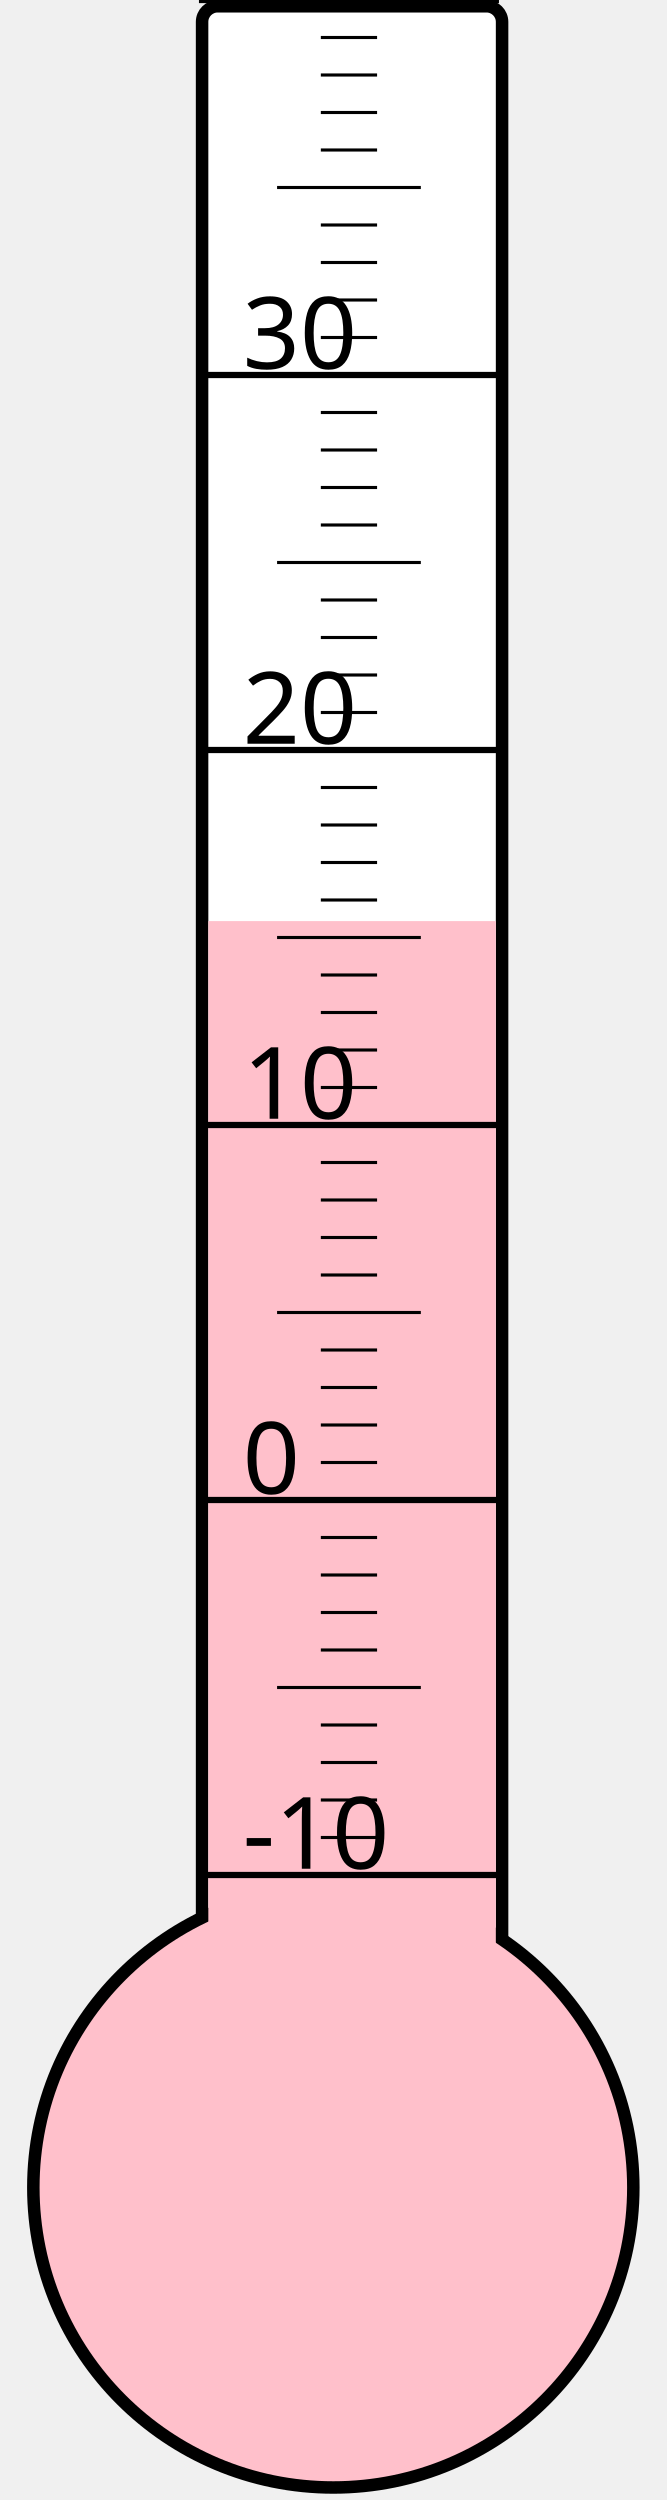
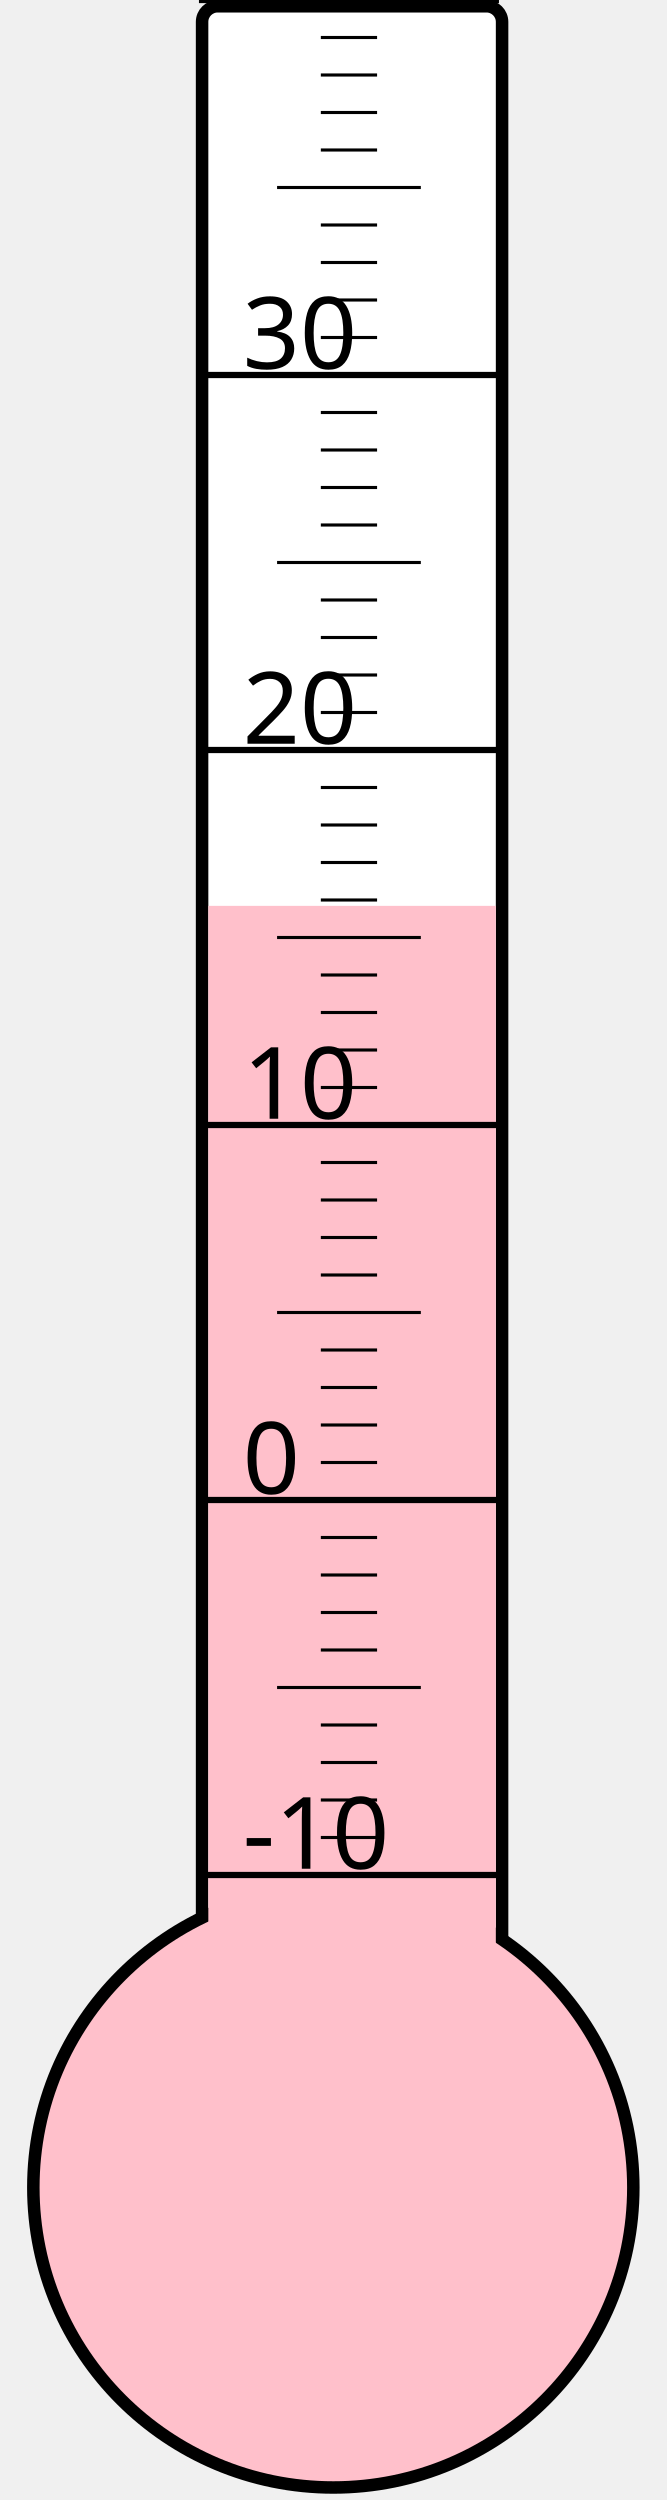
<svg xmlns="http://www.w3.org/2000/svg" width="40px" height="150px" viewBox="0 0 200 800">
  <rect width="200" height="800" x="0" y="0" style="fill: #ffffeb; fill-opacity: 0;" />
  <rect width="96" height="680" x="58" y="2" rx="5" ry="5" style="fill: white; fill-opacity: 1; stroke: black; stroke-width: 4;" />
  <circle cx="100" cy="700" r="96" style="fill: pink; stroke: black; stroke-width: 4;" />
-   <rect width="92" height="405.25" x="60" y="294.75" style="fill: pink; fill-opacity: 1; stroke-width: 0;" />
+   <rect width="92" height="410.125" x="60" y="289.875" style="fill: pink; fill-opacity: 1; stroke-width: 0;" />
  <text x="71" y="598" style="font-family: sans-serif; font-size: 24pt;">-10</text>
  <text x="71" y="478" style="font-family: sans-serif; font-size: 24pt;">0</text>
  <text x="71" y="358" style="font-family: sans-serif; font-size: 24pt;">10</text>
  <text x="71" y="238" style="font-family: sans-serif; font-size: 24pt;">20</text>
  <text x="71" y="118" style="font-family: sans-serif; font-size: 24pt;">30</text>
  <g style="stroke: black;">
    <line x1="57" y1="600" x2="153" y2="600" style="stroke-width: 2;" />
    <line x1="96" y1="588" x2="114" y2="588" style="stroke-width: 1;" />
    <line x1="96" y1="576" x2="114" y2="576" style="stroke-width: 1;" />
    <line x1="96" y1="564" x2="114" y2="564" style="stroke-width: 1;" />
    <line x1="96" y1="552" x2="114" y2="552" style="stroke-width: 1;" />
    <line x1="82" y1="540" x2="128" y2="540" style="stroke-width: 1;" />
    <line x1="96" y1="528" x2="114" y2="528" style="stroke-width: 1;" />
    <line x1="96" y1="516" x2="114" y2="516" style="stroke-width: 1;" />
    <line x1="96" y1="504" x2="114" y2="504" style="stroke-width: 1;" />
    <line x1="96" y1="492" x2="114" y2="492" style="stroke-width: 1;" />
    <line x1="57" y1="480" x2="153" y2="480" style="stroke-width: 2;" />
    <line x1="96" y1="468" x2="114" y2="468" style="stroke-width: 1;" />
    <line x1="96" y1="456" x2="114" y2="456" style="stroke-width: 1;" />
    <line x1="96" y1="444" x2="114" y2="444" style="stroke-width: 1;" />
    <line x1="96" y1="432" x2="114" y2="432" style="stroke-width: 1;" />
    <line x1="82" y1="420" x2="128" y2="420" style="stroke-width: 1;" />
    <line x1="96" y1="408" x2="114" y2="408" style="stroke-width: 1;" />
    <line x1="96" y1="396" x2="114" y2="396" style="stroke-width: 1;" />
    <line x1="96" y1="384" x2="114" y2="384" style="stroke-width: 1;" />
    <line x1="96" y1="372" x2="114" y2="372" style="stroke-width: 1;" />
    <line x1="57" y1="360" x2="153" y2="360" style="stroke-width: 2;" />
    <line x1="96" y1="348" x2="114" y2="348" style="stroke-width: 1;" />
    <line x1="96" y1="336" x2="114" y2="336" style="stroke-width: 1;" />
    <line x1="96" y1="324" x2="114" y2="324" style="stroke-width: 1;" />
    <line x1="96" y1="312" x2="114" y2="312" style="stroke-width: 1;" />
    <line x1="82" y1="300" x2="128" y2="300" style="stroke-width: 1;" />
    <line x1="96" y1="288" x2="114" y2="288" style="stroke-width: 1;" />
    <line x1="96" y1="276" x2="114" y2="276" style="stroke-width: 1;" />
    <line x1="96" y1="264" x2="114" y2="264" style="stroke-width: 1;" />
    <line x1="96" y1="252" x2="114" y2="252" style="stroke-width: 1;" />
    <line x1="57" y1="240" x2="153" y2="240" style="stroke-width: 2;" />
    <line x1="96" y1="228" x2="114" y2="228" style="stroke-width: 1;" />
    <line x1="96" y1="216" x2="114" y2="216" style="stroke-width: 1;" />
    <line x1="96" y1="204" x2="114" y2="204" style="stroke-width: 1;" />
    <line x1="96" y1="192" x2="114" y2="192" style="stroke-width: 1;" />
    <line x1="82" y1="180" x2="128" y2="180" style="stroke-width: 1;" />
    <line x1="96" y1="168" x2="114" y2="168" style="stroke-width: 1;" />
    <line x1="96" y1="156" x2="114" y2="156" style="stroke-width: 1;" />
    <line x1="96" y1="144" x2="114" y2="144" style="stroke-width: 1;" />
    <line x1="96" y1="132" x2="114" y2="132" style="stroke-width: 1;" />
    <line x1="57" y1="120" x2="153" y2="120" style="stroke-width: 2;" />
    <line x1="96" y1="108" x2="114" y2="108" style="stroke-width: 1;" />
    <line x1="96" y1="96" x2="114" y2="96" style="stroke-width: 1;" />
    <line x1="96" y1="84" x2="114" y2="84" style="stroke-width: 1;" />
    <line x1="96" y1="72" x2="114" y2="72" style="stroke-width: 1;" />
    <line x1="82" y1="60" x2="128" y2="60" style="stroke-width: 1;" />
    <line x1="96" y1="48" x2="114" y2="48" style="stroke-width: 1;" />
    <line x1="96" y1="36" x2="114" y2="36" style="stroke-width: 1;" />
    <line x1="96" y1="24" x2="114" y2="24" style="stroke-width: 1;" />
    <line x1="96" y1="12" x2="114" y2="12" style="stroke-width: 1;" />
    <line x1="57" y1="0" x2="153" y2="0" style="stroke-width: 2;" />
  </g>
</svg>
